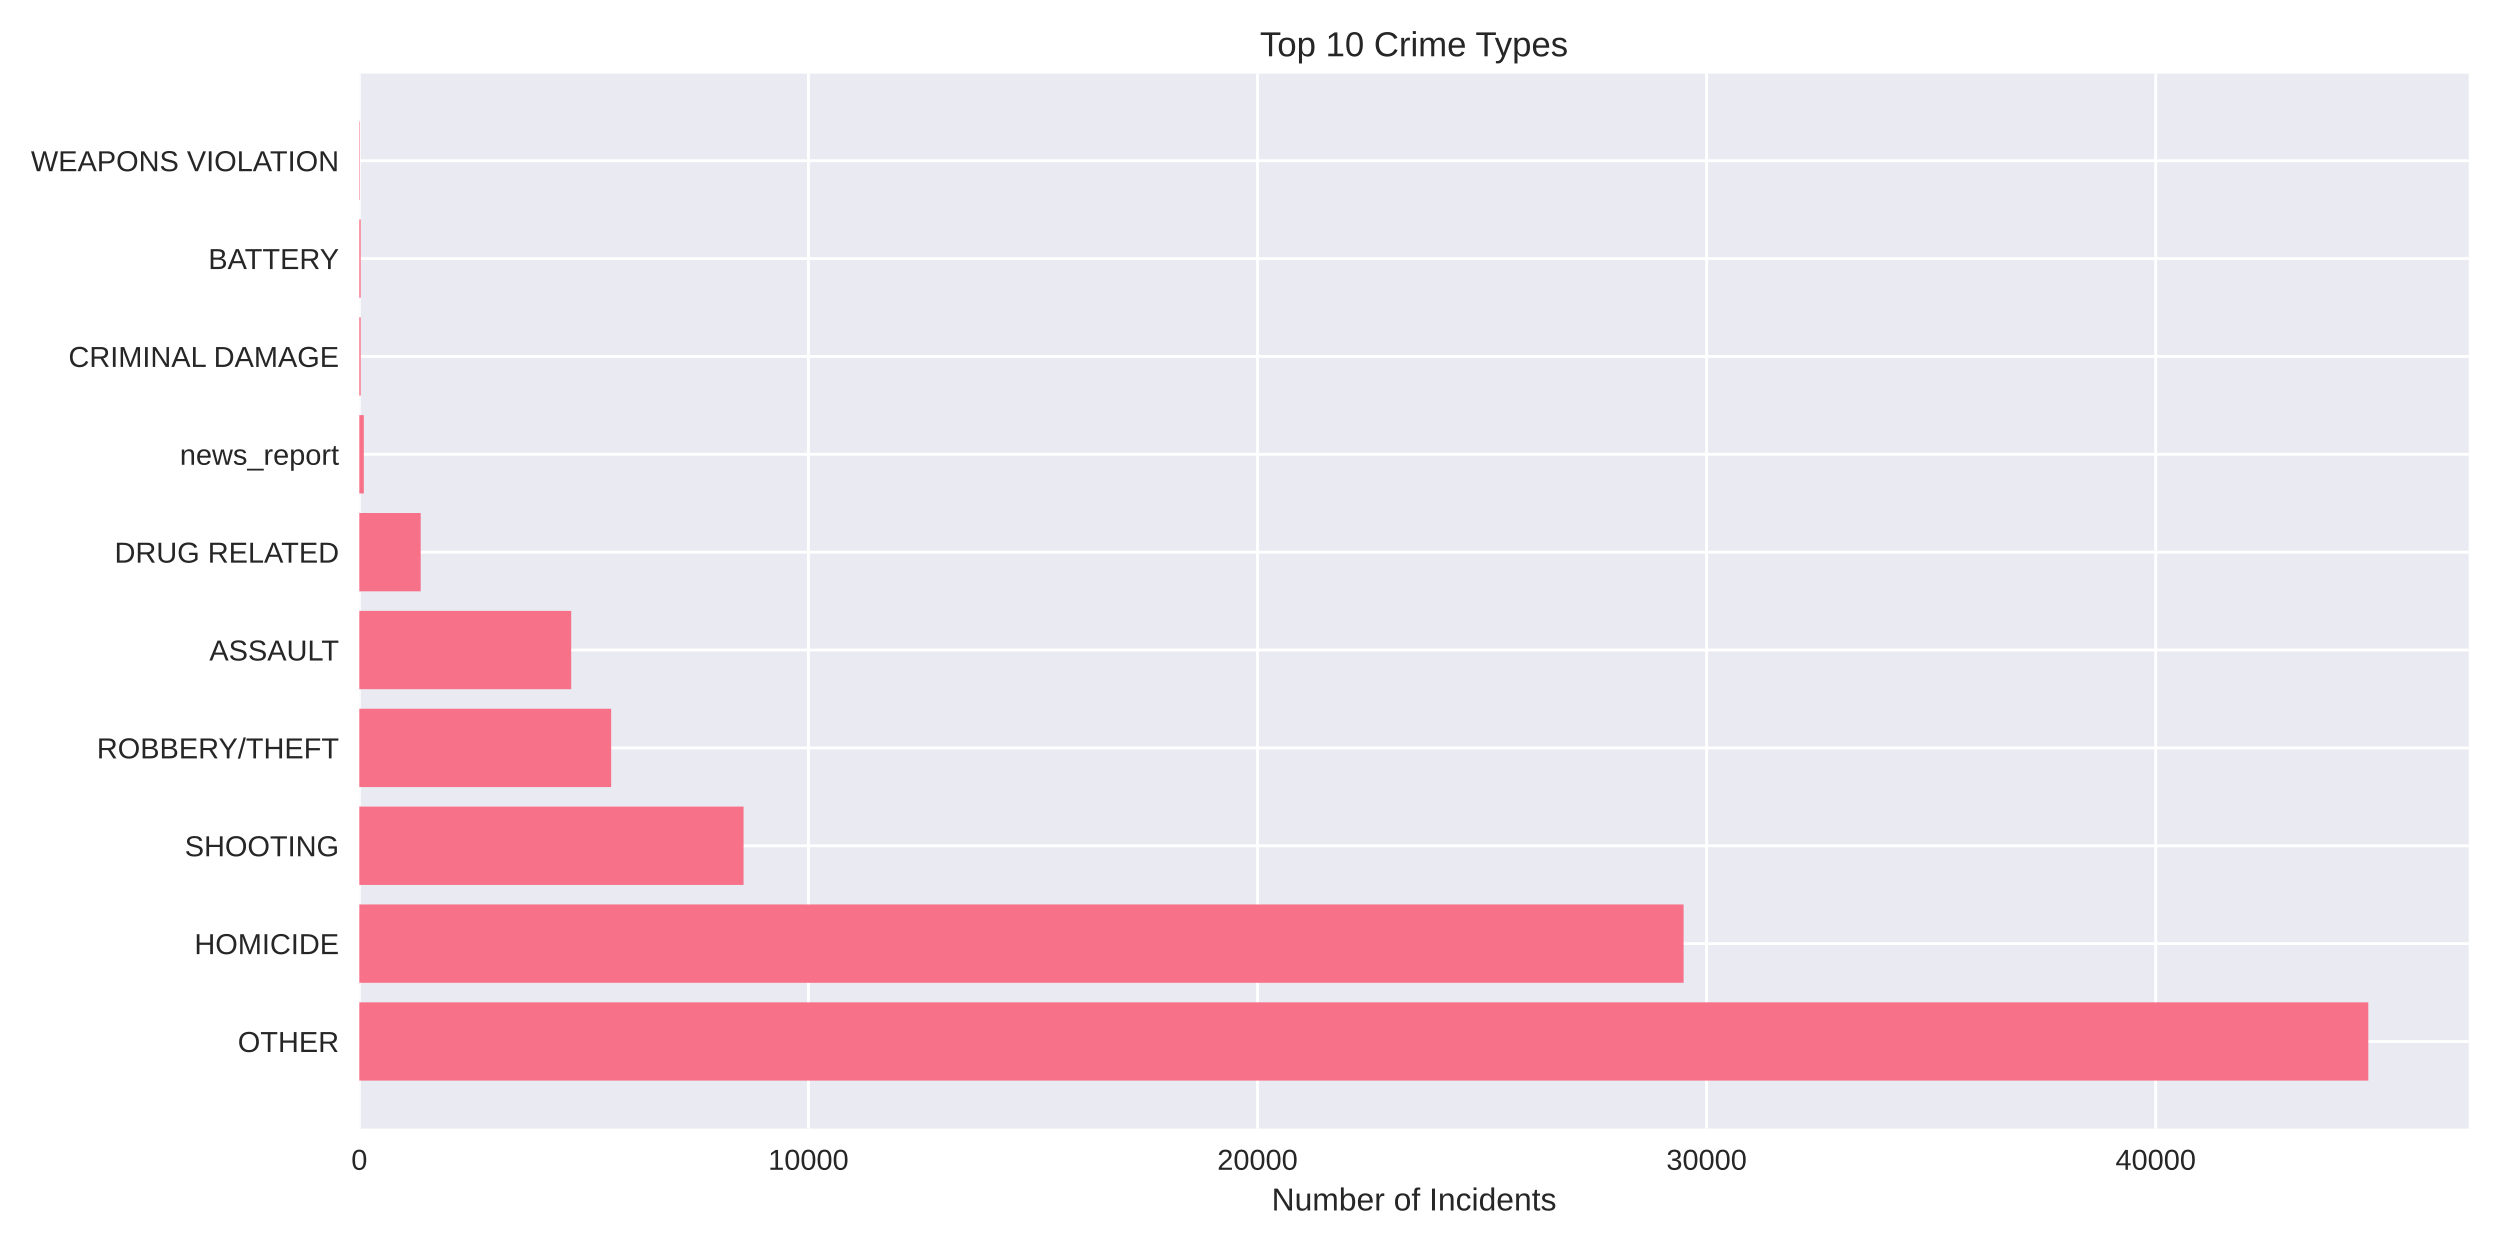
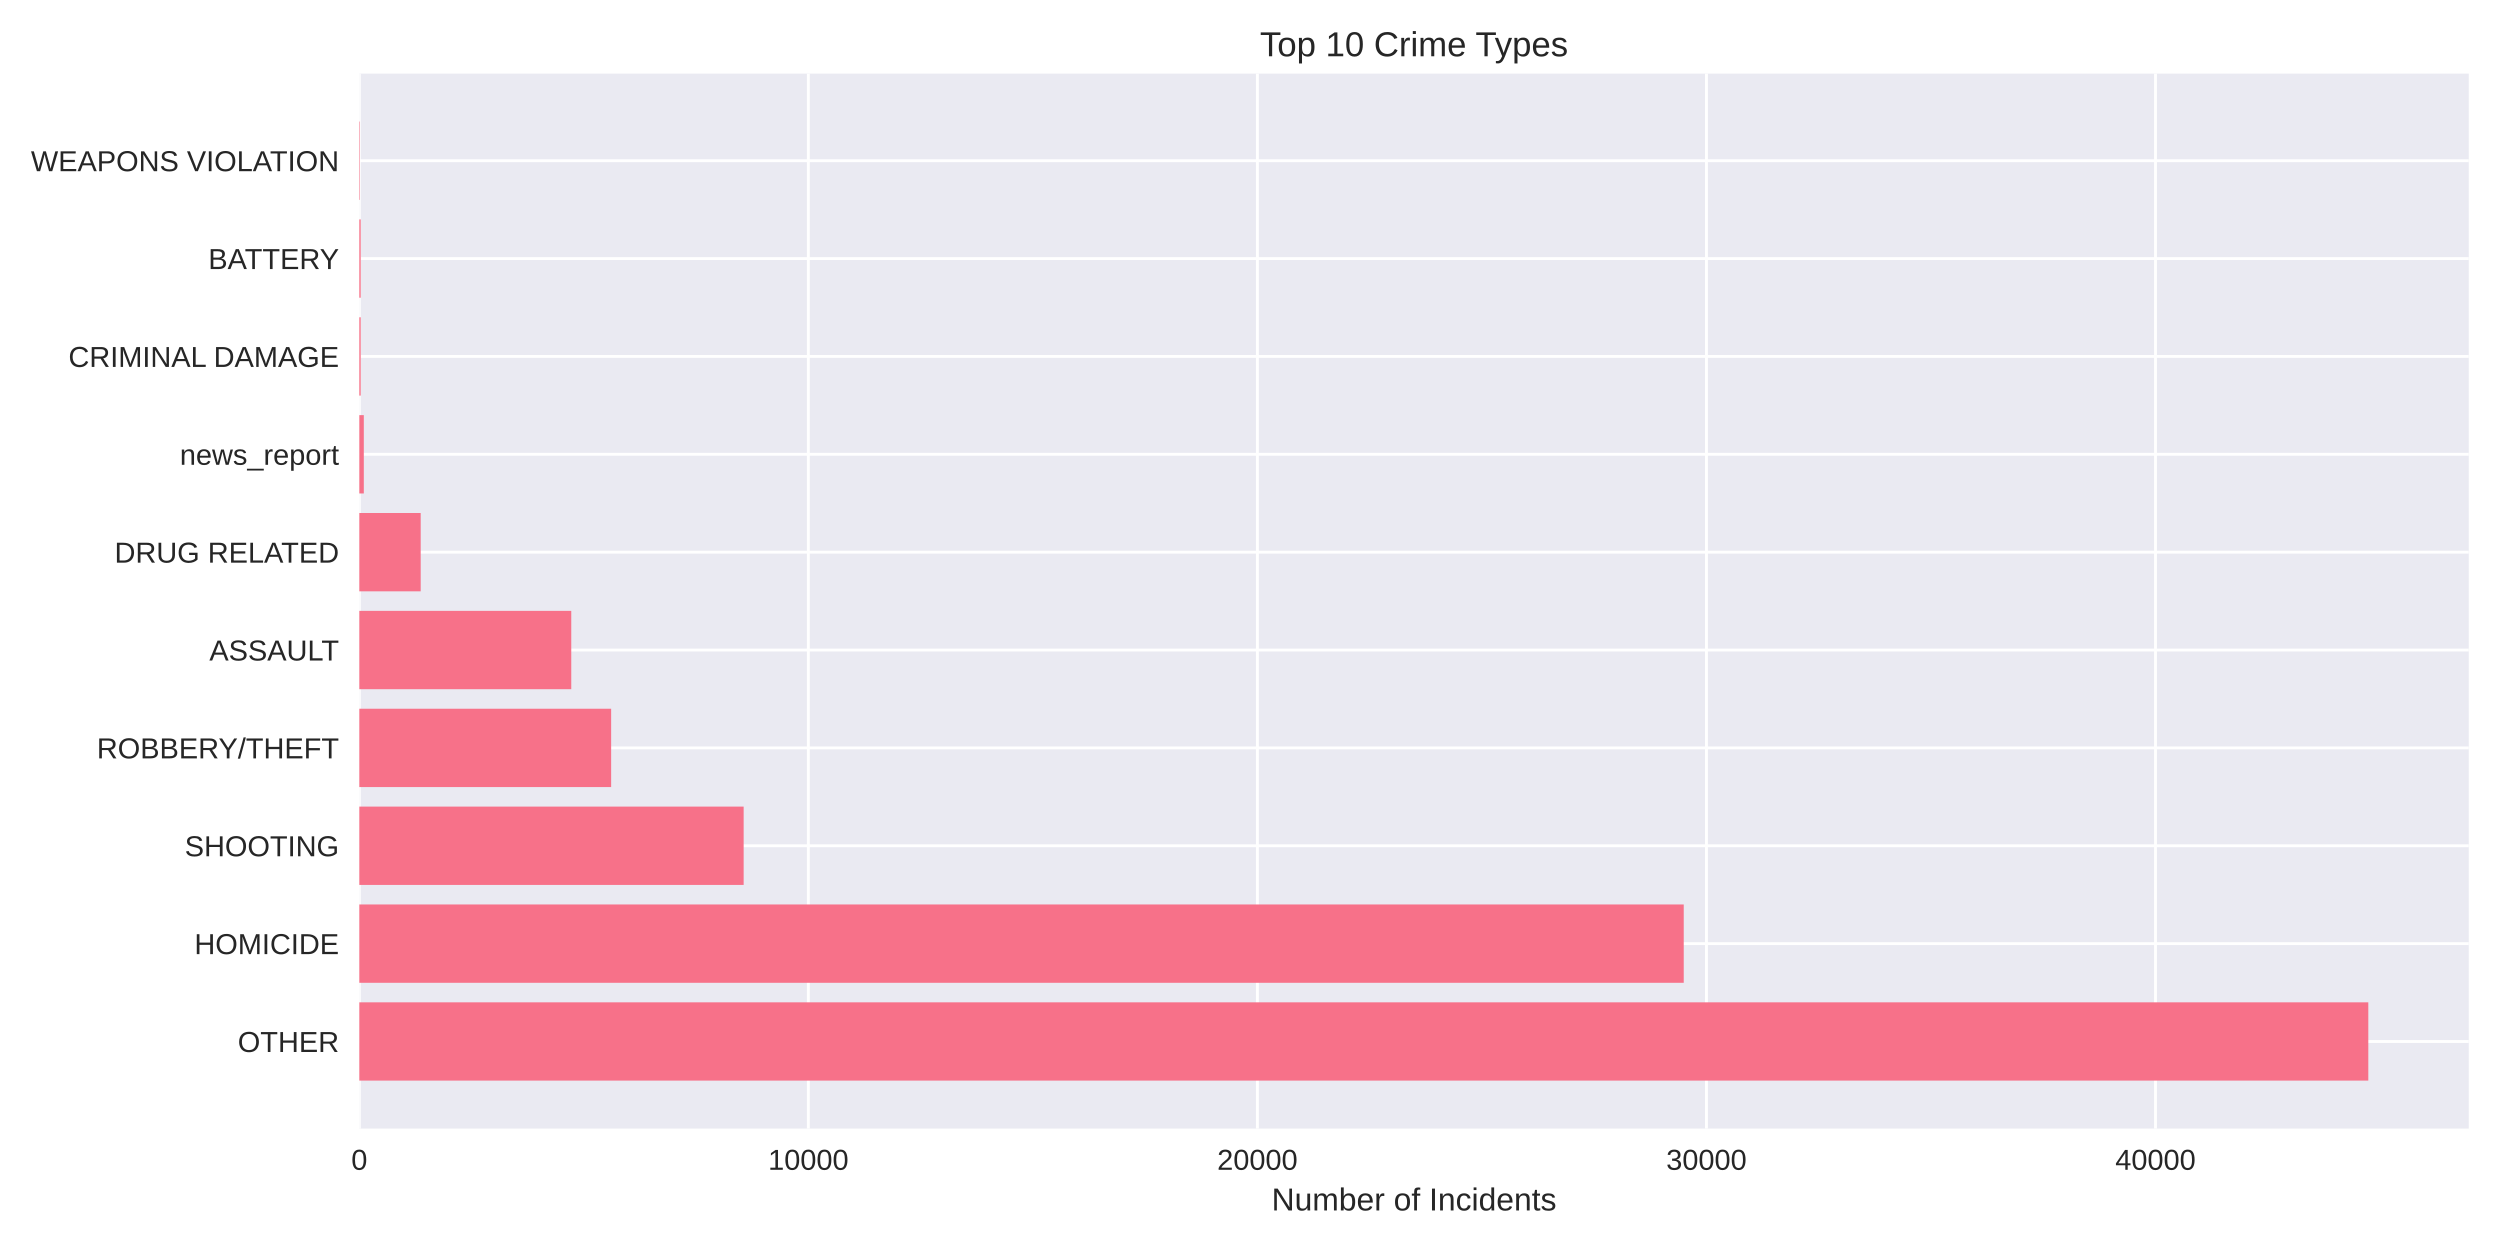
<svg xmlns="http://www.w3.org/2000/svg" width="864pt" height="432pt" viewBox="0 0 864 432" version="1.1">
  <defs>
    <style type="text/css">*{stroke-linejoin: round; stroke-linecap: butt}</style>
  </defs>
  <g id="figure_1">
    <g id="patch_1">
      <path d="M 0 432  L 864 432  L 864 0  L 0 0  z " style="fill: #ffffff" />
    </g>
    <g id="axes_1">
      <g id="patch_2">
        <path d="M 124.18 390.04  L 853.2 390.04  L 853.2 25.44  L 124.18 25.44  z " style="fill: #eaeaf2" />
      </g>
      <g id="matplotlib.axis_1">
        <g id="xtick_1">
          <g id="line2d_1">
-             <path d="M 124.18 390.04  L 124.18 25.44  " clip-path="url(#pf9d8007a45)" style="fill: none; stroke: #ffffff; stroke-linecap: round" />
+             <path d="M 124.18 390.04  L 124.18 25.44  " clip-path="url(#pf89457537f)" style="fill: none; stroke: #ffffff; stroke-linecap: round" />
          </g>
          <g id="line2d_2" />
          <g id="text_1">
            <text style="fill: #262626; font: 10px 'Arial', 'Liberation Sans', 'DejaVu Sans', 'Bitstream Vera Sans', sans-serif; text-anchor: middle" x="124.18" y="404.287" transform="rotate(-0 124.18 404.2869)">0</text>
          </g>
        </g>
        <g id="xtick_2">
          <g id="line2d_3">
-             <path d="M 279.387 390.04  L 279.387 25.44  " clip-path="url(#pf9d8007a45)" style="fill: none; stroke: #ffffff; stroke-linecap: round" />
+             <path d="M 279.37 390.04  L 279.37 25.44  " clip-path="url(#pf89457537f)" style="fill: none; stroke: #ffffff; stroke-linecap: round" />
          </g>
          <g id="line2d_4" />
          <g id="text_2">
-             <text style="fill: #262626; font: 10px 'Arial', 'Liberation Sans', 'DejaVu Sans', 'Bitstream Vera Sans', sans-serif; text-anchor: middle" x="279.387" y="404.287" transform="rotate(-0 279.3874 404.2869)">10000</text>
+             <text style="fill: #262626; font: 10px 'Arial', 'Liberation Sans', 'DejaVu Sans', 'Bitstream Vera Sans', sans-serif; text-anchor: middle" x="279.37" y="404.287" transform="rotate(-0 279.37 404.2869)">10000</text>
          </g>
        </g>
        <g id="xtick_3">
          <g id="line2d_5">
-             <path d="M 434.595 390.04  L 434.595 25.44  " clip-path="url(#pf9d8007a45)" style="fill: none; stroke: #ffffff; stroke-linecap: round" />
+             <path d="M 434.56 390.04  L 434.56 25.44  " clip-path="url(#pf89457537f)" style="fill: none; stroke: #ffffff; stroke-linecap: round" />
          </g>
          <g id="line2d_6" />
          <g id="text_3">
-             <text style="fill: #262626; font: 10px 'Arial', 'Liberation Sans', 'DejaVu Sans', 'Bitstream Vera Sans', sans-serif; text-anchor: middle" x="434.595" y="404.287" transform="rotate(-0 434.5948 404.2869)">20000</text>
+             <text style="fill: #262626; font: 10px 'Arial', 'Liberation Sans', 'DejaVu Sans', 'Bitstream Vera Sans', sans-serif; text-anchor: middle" x="434.56" y="404.287" transform="rotate(-0 434.5601 404.2869)">20000</text>
          </g>
        </g>
        <g id="xtick_4">
          <g id="line2d_7">
-             <path d="M 589.802 390.04  L 589.802 25.44  " clip-path="url(#pf9d8007a45)" style="fill: none; stroke: #ffffff; stroke-linecap: round" />
+             <path d="M 589.75 390.04  L 589.75 25.44  " clip-path="url(#pf89457537f)" style="fill: none; stroke: #ffffff; stroke-linecap: round" />
          </g>
          <g id="line2d_8" />
          <g id="text_4">
-             <text style="fill: #262626; font: 10px 'Arial', 'Liberation Sans', 'DejaVu Sans', 'Bitstream Vera Sans', sans-serif; text-anchor: middle" x="589.802" y="404.287" transform="rotate(-0 589.8022 404.2869)">30000</text>
+             <text style="fill: #262626; font: 10px 'Arial', 'Liberation Sans', 'DejaVu Sans', 'Bitstream Vera Sans', sans-serif; text-anchor: middle" x="589.75" y="404.287" transform="rotate(-0 589.7501 404.2869)">30000</text>
          </g>
        </g>
        <g id="xtick_5">
          <g id="line2d_9">
-             <path d="M 745.01 390.04  L 745.01 25.44  " clip-path="url(#pf9d8007a45)" style="fill: none; stroke: #ffffff; stroke-linecap: round" />
+             <path d="M 744.94 390.04  L 744.94 25.44  " clip-path="url(#pf89457537f)" style="fill: none; stroke: #ffffff; stroke-linecap: round" />
          </g>
          <g id="line2d_10" />
          <g id="text_5">
-             <text style="fill: #262626; font: 10px 'Arial', 'Liberation Sans', 'DejaVu Sans', 'Bitstream Vera Sans', sans-serif; text-anchor: middle" x="745.01" y="404.287" transform="rotate(-0 745.0096 404.2869)">40000</text>
+             <text style="fill: #262626; font: 10px 'Arial', 'Liberation Sans', 'DejaVu Sans', 'Bitstream Vera Sans', sans-serif; text-anchor: middle" x="744.94" y="404.287" transform="rotate(-0 744.9402 404.2869)">40000</text>
          </g>
        </g>
        <g id="text_6">
          <text style="fill: #262626; font: 11px 'Arial', 'Liberation Sans', 'DejaVu Sans', 'Bitstream Vera Sans', sans-serif; text-anchor: middle" x="488.69" y="418.333" transform="rotate(-0 488.69 418.3334)">Number of Incidents</text>
        </g>
      </g>
      <g id="matplotlib.axis_2">
        <g id="ytick_1">
          <g id="line2d_11">
-             <path d="M 124.18 359.939  L 853.2 359.939  " clip-path="url(#pf9d8007a45)" style="fill: none; stroke: #ffffff; stroke-linecap: round" />
+             <path d="M 124.18 359.939  L 853.2 359.939  " clip-path="url(#pf89457537f)" style="fill: none; stroke: #ffffff; stroke-linecap: round" />
          </g>
          <g id="line2d_12" />
          <g id="text_7">
            <text style="fill: #262626; font: 10px 'Arial', 'Liberation Sans', 'DejaVu Sans', 'Bitstream Vera Sans', sans-serif; text-anchor: end" x="117.18" y="363.562" transform="rotate(-0 117.18 363.562)">OTHER</text>
          </g>
        </g>
        <g id="ytick_2">
          <g id="line2d_13">
-             <path d="M 124.18 326.117  L 853.2 326.117  " clip-path="url(#pf9d8007a45)" style="fill: none; stroke: #ffffff; stroke-linecap: round" />
+             <path d="M 124.18 326.117  L 853.2 326.117  " clip-path="url(#pf89457537f)" style="fill: none; stroke: #ffffff; stroke-linecap: round" />
          </g>
          <g id="line2d_14" />
          <g id="text_8">
            <text style="fill: #262626; font: 10px 'Arial', 'Liberation Sans', 'DejaVu Sans', 'Bitstream Vera Sans', sans-serif; text-anchor: end" x="117.18" y="329.74" transform="rotate(-0 117.18 329.7401)">HOMICIDE</text>
          </g>
        </g>
        <g id="ytick_3">
          <g id="line2d_15">
-             <path d="M 124.18 292.295  L 853.2 292.295  " clip-path="url(#pf9d8007a45)" style="fill: none; stroke: #ffffff; stroke-linecap: round" />
+             <path d="M 124.18 292.295  L 853.2 292.295  " clip-path="url(#pf89457537f)" style="fill: none; stroke: #ffffff; stroke-linecap: round" />
          </g>
          <g id="line2d_16" />
          <g id="text_9">
            <text style="fill: #262626; font: 10px 'Arial', 'Liberation Sans', 'DejaVu Sans', 'Bitstream Vera Sans', sans-serif; text-anchor: end" x="117.18" y="295.918" transform="rotate(-0 117.18 295.9182)">SHOOTING</text>
          </g>
        </g>
        <g id="ytick_4">
          <g id="line2d_17">
-             <path d="M 124.18 258.473  L 853.2 258.473  " clip-path="url(#pf9d8007a45)" style="fill: none; stroke: #ffffff; stroke-linecap: round" />
+             <path d="M 124.18 258.473  L 853.2 258.473  " clip-path="url(#pf89457537f)" style="fill: none; stroke: #ffffff; stroke-linecap: round" />
          </g>
          <g id="line2d_18" />
          <g id="text_10">
            <text style="fill: #262626; font: 10px 'Arial', 'Liberation Sans', 'DejaVu Sans', 'Bitstream Vera Sans', sans-serif; text-anchor: end" x="117.18" y="262.096" transform="rotate(-0 117.18 262.0963)">ROBBERY/THEFT</text>
          </g>
        </g>
        <g id="ytick_5">
          <g id="line2d_19">
-             <path d="M 124.18 224.651  L 853.2 224.651  " clip-path="url(#pf9d8007a45)" style="fill: none; stroke: #ffffff; stroke-linecap: round" />
+             <path d="M 124.18 224.651  L 853.2 224.651  " clip-path="url(#pf89457537f)" style="fill: none; stroke: #ffffff; stroke-linecap: round" />
          </g>
          <g id="line2d_20" />
          <g id="text_11">
            <text style="fill: #262626; font: 10px 'Arial', 'Liberation Sans', 'DejaVu Sans', 'Bitstream Vera Sans', sans-serif; text-anchor: end" x="117.18" y="228.274" transform="rotate(-0 117.18 228.2744)">ASSAULT</text>
          </g>
        </g>
        <g id="ytick_6">
          <g id="line2d_21">
-             <path d="M 124.18 190.829  L 853.2 190.829  " clip-path="url(#pf9d8007a45)" style="fill: none; stroke: #ffffff; stroke-linecap: round" />
+             <path d="M 124.18 190.829  L 853.2 190.829  " clip-path="url(#pf89457537f)" style="fill: none; stroke: #ffffff; stroke-linecap: round" />
          </g>
          <g id="line2d_22" />
          <g id="text_12">
            <text style="fill: #262626; font: 10px 'Arial', 'Liberation Sans', 'DejaVu Sans', 'Bitstream Vera Sans', sans-serif; text-anchor: end" x="117.18" y="194.452" transform="rotate(-0 117.18 194.4525)">DRUG RELATED</text>
          </g>
        </g>
        <g id="ytick_7">
          <g id="line2d_23">
-             <path d="M 124.18 157.007  L 853.2 157.007  " clip-path="url(#pf9d8007a45)" style="fill: none; stroke: #ffffff; stroke-linecap: round" />
+             <path d="M 124.18 157.007  L 853.2 157.007  " clip-path="url(#pf89457537f)" style="fill: none; stroke: #ffffff; stroke-linecap: round" />
          </g>
          <g id="line2d_24" />
          <g id="text_13">
            <text style="fill: #262626; font: 10px 'Arial', 'Liberation Sans', 'DejaVu Sans', 'Bitstream Vera Sans', sans-serif; text-anchor: end" x="117.18" y="160.631" transform="rotate(-0 117.18 160.6306)">news_report</text>
          </g>
        </g>
        <g id="ytick_8">
          <g id="line2d_25">
-             <path d="M 124.18 123.185  L 853.2 123.185  " clip-path="url(#pf9d8007a45)" style="fill: none; stroke: #ffffff; stroke-linecap: round" />
+             <path d="M 124.18 123.185  L 853.2 123.185  " clip-path="url(#pf89457537f)" style="fill: none; stroke: #ffffff; stroke-linecap: round" />
          </g>
          <g id="line2d_26" />
          <g id="text_14">
            <text style="fill: #262626; font: 10px 'Arial', 'Liberation Sans', 'DejaVu Sans', 'Bitstream Vera Sans', sans-serif; text-anchor: end" x="117.18" y="126.809" transform="rotate(-0 117.18 126.8087)">CRIMINAL DAMAGE</text>
          </g>
        </g>
        <g id="ytick_9">
          <g id="line2d_27">
-             <path d="M 124.18 89.363  L 853.2 89.363  " clip-path="url(#pf9d8007a45)" style="fill: none; stroke: #ffffff; stroke-linecap: round" />
+             <path d="M 124.18 89.363  L 853.2 89.363  " clip-path="url(#pf89457537f)" style="fill: none; stroke: #ffffff; stroke-linecap: round" />
          </g>
          <g id="line2d_28" />
          <g id="text_15">
            <text style="fill: #262626; font: 10px 'Arial', 'Liberation Sans', 'DejaVu Sans', 'Bitstream Vera Sans', sans-serif; text-anchor: end" x="117.18" y="92.987" transform="rotate(-0 117.18 92.98681)">BATTERY</text>
          </g>
        </g>
        <g id="ytick_10">
          <g id="line2d_29">
-             <path d="M 124.18 55.541  L 853.2 55.541  " clip-path="url(#pf9d8007a45)" style="fill: none; stroke: #ffffff; stroke-linecap: round" />
+             <path d="M 124.18 55.541  L 853.2 55.541  " clip-path="url(#pf89457537f)" style="fill: none; stroke: #ffffff; stroke-linecap: round" />
          </g>
          <g id="line2d_30" />
          <g id="text_16">
            <text style="fill: #262626; font: 10px 'Arial', 'Liberation Sans', 'DejaVu Sans', 'Bitstream Vera Sans', sans-serif; text-anchor: end" x="117.18" y="59.165" transform="rotate(-0 117.18 59.16492)">WEAPONS VIOLATION</text>
          </g>
        </g>
      </g>
      <g id="patch_3">
-         <path d="M 124.18 373.467  L 818.485 373.467  L 818.485 346.41  L 124.18 346.41  z " clip-path="url(#pf9d8007a45)" style="fill: #f77189" />
+         <path d="M 124.18 373.467  L 818.485 373.467  L 818.485 346.41  L 124.18 346.41  z " clip-path="url(#pf89457537f)" style="fill: #f77189" />
      </g>
      <g id="patch_4">
-         <path d="M 124.18 339.645  L 581.856 339.645  L 581.856 312.588  L 124.18 312.588  z " clip-path="url(#pf9d8007a45)" style="fill: #f77189" />
+         <path d="M 124.18 339.645  L 581.898 339.645  L 581.898 312.588  L 124.18 312.588  z " clip-path="url(#pf89457537f)" style="fill: #f77189" />
      </g>
      <g id="patch_5">
-         <path d="M 124.18 305.823  L 256.975 305.823  L 256.975 278.766  L 124.18 278.766  z " clip-path="url(#pf9d8007a45)" style="fill: #f77189" />
+         <path d="M 124.18 305.823  L 257.007 305.823  L 257.007 278.766  L 124.18 278.766  z " clip-path="url(#pf89457537f)" style="fill: #f77189" />
      </g>
      <g id="patch_6">
-         <path d="M 124.18 272.002  L 211.22 272.002  L 211.22 244.944  L 124.18 244.944  z " clip-path="url(#pf9d8007a45)" style="fill: #f77189" />
+         <path d="M 124.18 272.002  L 211.211 272.002  L 211.211 244.944  L 124.18 244.944  z " clip-path="url(#pf89457537f)" style="fill: #f77189" />
      </g>
      <g id="patch_7">
-         <path d="M 124.18 238.18  L 197.407 238.18  L 197.407 211.122  L 124.18 211.122  z " clip-path="url(#pf9d8007a45)" style="fill: #f77189" />
+         <path d="M 124.18 238.18  L 197.43 238.18  L 197.43 211.122  L 124.18 211.122  z " clip-path="url(#pf89457537f)" style="fill: #f77189" />
      </g>
      <g id="patch_8">
-         <path d="M 124.18 204.358  L 145.397 204.358  L 145.397 177.3  L 124.18 177.3  z " clip-path="url(#pf9d8007a45)" style="fill: #f77189" />
+         <path d="M 124.18 204.358  L 145.394 204.358  L 145.394 177.3  L 124.18 177.3  z " clip-path="url(#pf89457537f)" style="fill: #f77189" />
      </g>
      <g id="patch_9">
-         <path d="M 124.18 170.536  L 125.732 170.536  L 125.732 143.478  L 124.18 143.478  z " clip-path="url(#pf9d8007a45)" style="fill: #f77189" />
+         <path d="M 124.18 170.536  L 125.732 170.536  L 125.732 143.478  L 124.18 143.478  z " clip-path="url(#pf89457537f)" style="fill: #f77189" />
      </g>
      <g id="patch_10">
-         <path d="M 124.18 136.714  L 124.661 136.714  L 124.661 109.657  L 124.18 109.657  z " clip-path="url(#pf9d8007a45)" style="fill: #f77189" />
+         <path d="M 124.18 136.714  L 124.661 136.714  L 124.661 109.657  L 124.18 109.657  z " clip-path="url(#pf89457537f)" style="fill: #f77189" />
      </g>
      <g id="patch_11">
-         <path d="M 124.18 102.892  L 124.661 102.892  L 124.661 75.835  L 124.18 75.835  z " clip-path="url(#pf9d8007a45)" style="fill: #f77189" />
+         <path d="M 124.18 102.892  L 124.661 102.892  L 124.661 75.835  L 124.18 75.835  z " clip-path="url(#pf89457537f)" style="fill: #f77189" />
      </g>
      <g id="patch_12">
-         <path d="M 124.18 69.07  L 124.351 69.07  L 124.351 42.013  L 124.18 42.013  z " clip-path="url(#pf9d8007a45)" style="fill: #f77189" />
+         <path d="M 124.18 69.07  L 124.351 69.07  L 124.351 42.013  L 124.18 42.013  z " clip-path="url(#pf89457537f)" style="fill: #f77189" />
      </g>
      <g id="patch_13">
        <path d="M 124.18 390.04  L 124.18 25.44  " style="fill: none" />
      </g>
      <g id="patch_14">
        <path d="M 853.2 390.04  L 853.2 25.44  " style="fill: none" />
      </g>
      <g id="patch_15">
        <path d="M 124.18 390.04  L 853.2 390.04  " style="fill: none" />
      </g>
      <g id="patch_16">
        <path d="M 124.18 25.44  L 853.2 25.44  " style="fill: none" />
      </g>
      <g id="text_17">
        <text style="fill: #262626; font: 12px 'Arial', 'Liberation Sans', 'DejaVu Sans', 'Bitstream Vera Sans', sans-serif; text-anchor: middle" x="488.69" y="19.44" transform="rotate(-0 488.69 19.44)">Top 10 Crime Types</text>
      </g>
    </g>
  </g>
  <defs>
-     <clipPath id="pf9d8007a45">
+     <clipPath id="pf89457537f">
      <rect x="124.18" y="25.44" width="729.02" height="364.6" />
    </clipPath>
  </defs>
</svg>
